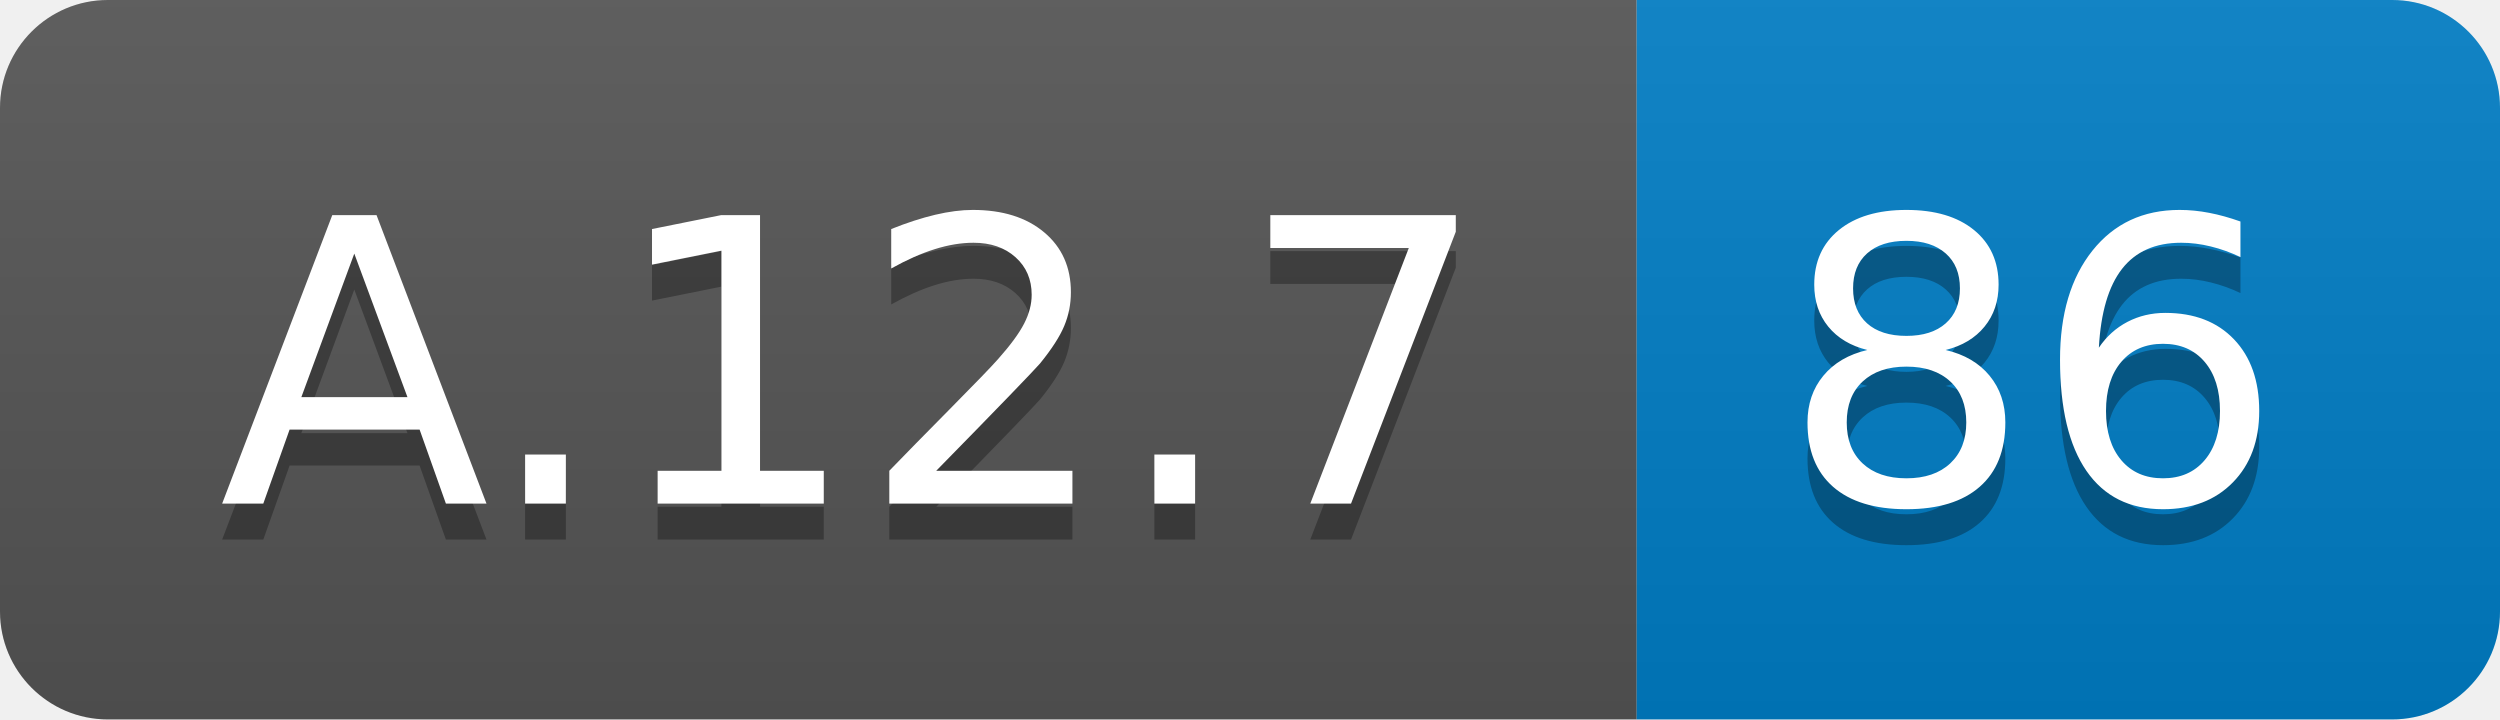
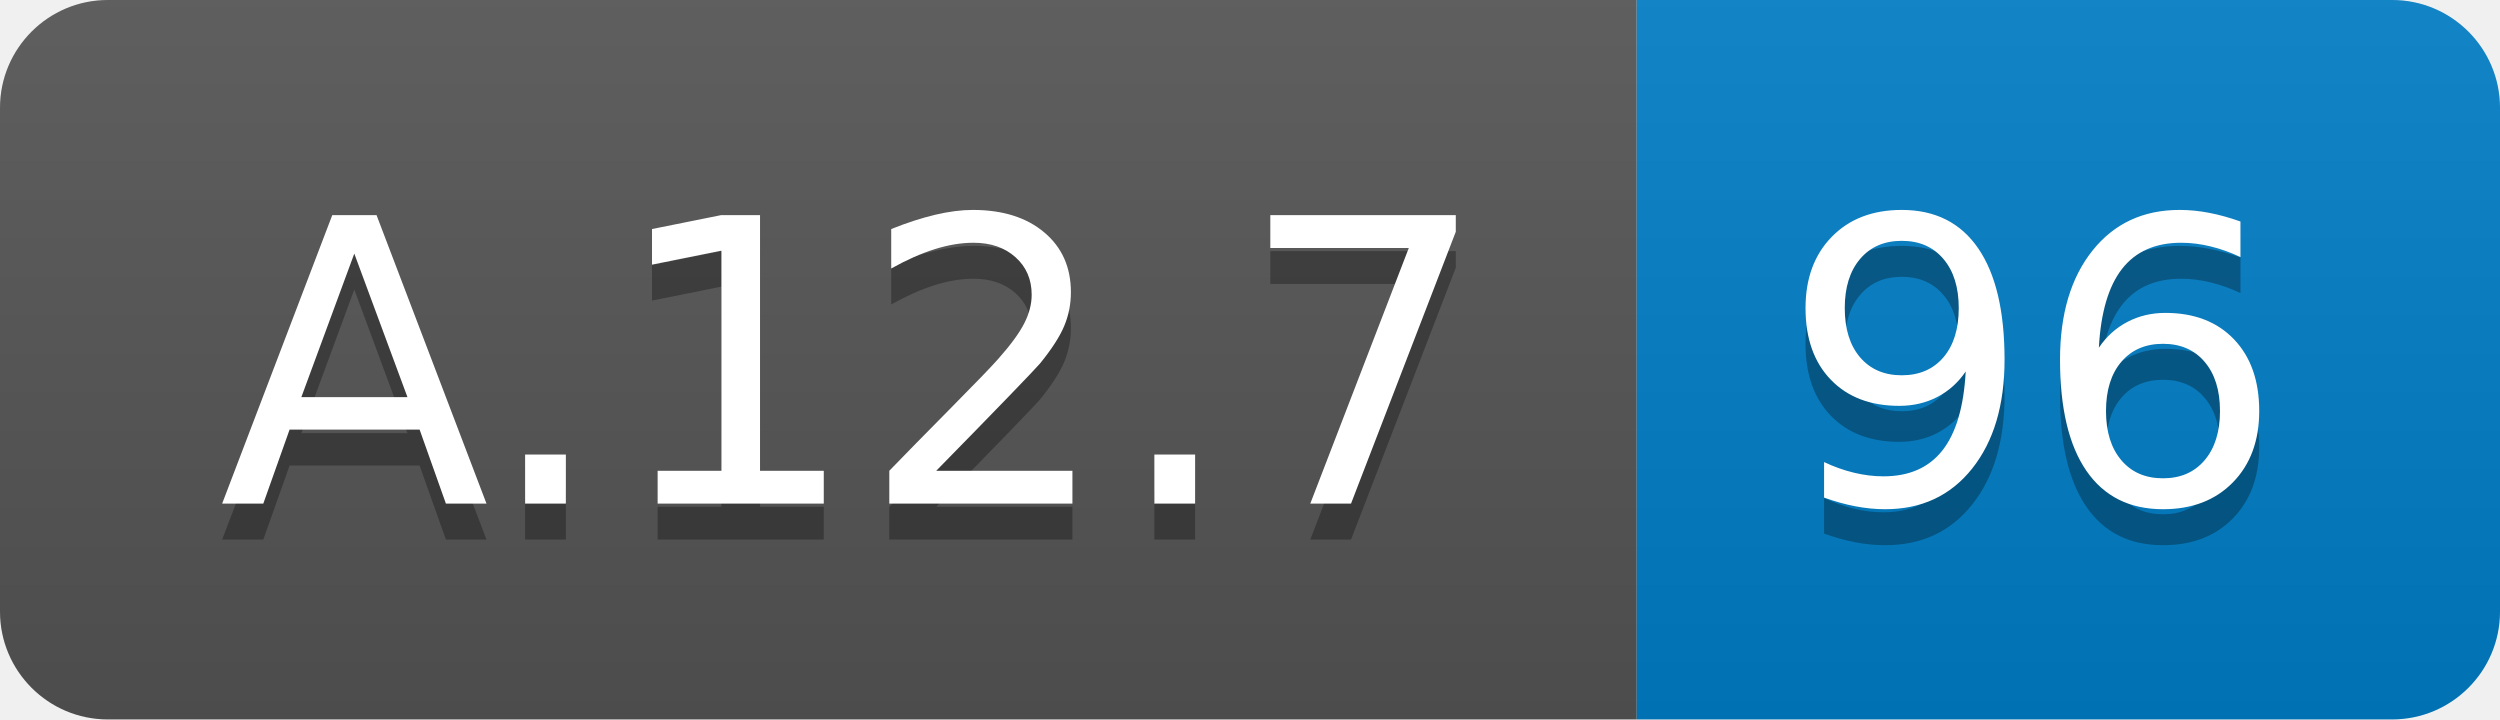
<svg xmlns="http://www.w3.org/2000/svg" width="69.5" height="20">
  <linearGradient id="smooth" x2="0" y2="100%">
    <stop offset="0" stop-color="#bbb" stop-opacity=".1" />
    <stop offset="1" stop-opacity=".1" />
  </linearGradient>
  <clipPath id="round">
    <rect width="69.5" height="20" rx="3" fill="#fff" />
  </clipPath>
  <g clip-path="url(#round)">
    <rect width="45.5" height="20" fill="#555" />
    <rect x="45.5" width="24.0" height="20" fill="#007ec6" />
    <rect width="69.5" height="20" fill="url(#smooth)" />
  </g>
  <g fill="#fff" text-anchor="middle" font-family="DejaVu Sans,Verdana,Geneva,sans-serif" font-size="110">
    <text x="237.5" y="150" fill="#010101" fill-opacity=".3" transform="scale(0.1)" textLength="355.0" lengthAdjust="spacing">A.12.7</text>
    <text x="237.5" y="140" transform="scale(0.1)" textLength="355.0" lengthAdjust="spacing">A.12.7</text>
-     <text x="565.0" y="150" fill="#010101" fill-opacity=".3" transform="scale(0.1)" textLength="140.0" lengthAdjust="spacing">86</text>
-     <text x="565.0" y="140" transform="scale(0.1)" textLength="140.0" lengthAdjust="spacing">86</text>
+     <text x="565.0" y="150" fill="#010101" fill-opacity=".3" transform="scale(0.1)" textLength="140.0" lengthAdjust="spacing">96</text>
+     <text x="565.0" y="140" transform="scale(0.1)" textLength="140.0" lengthAdjust="spacing">96</text>
  </g>
</svg>
